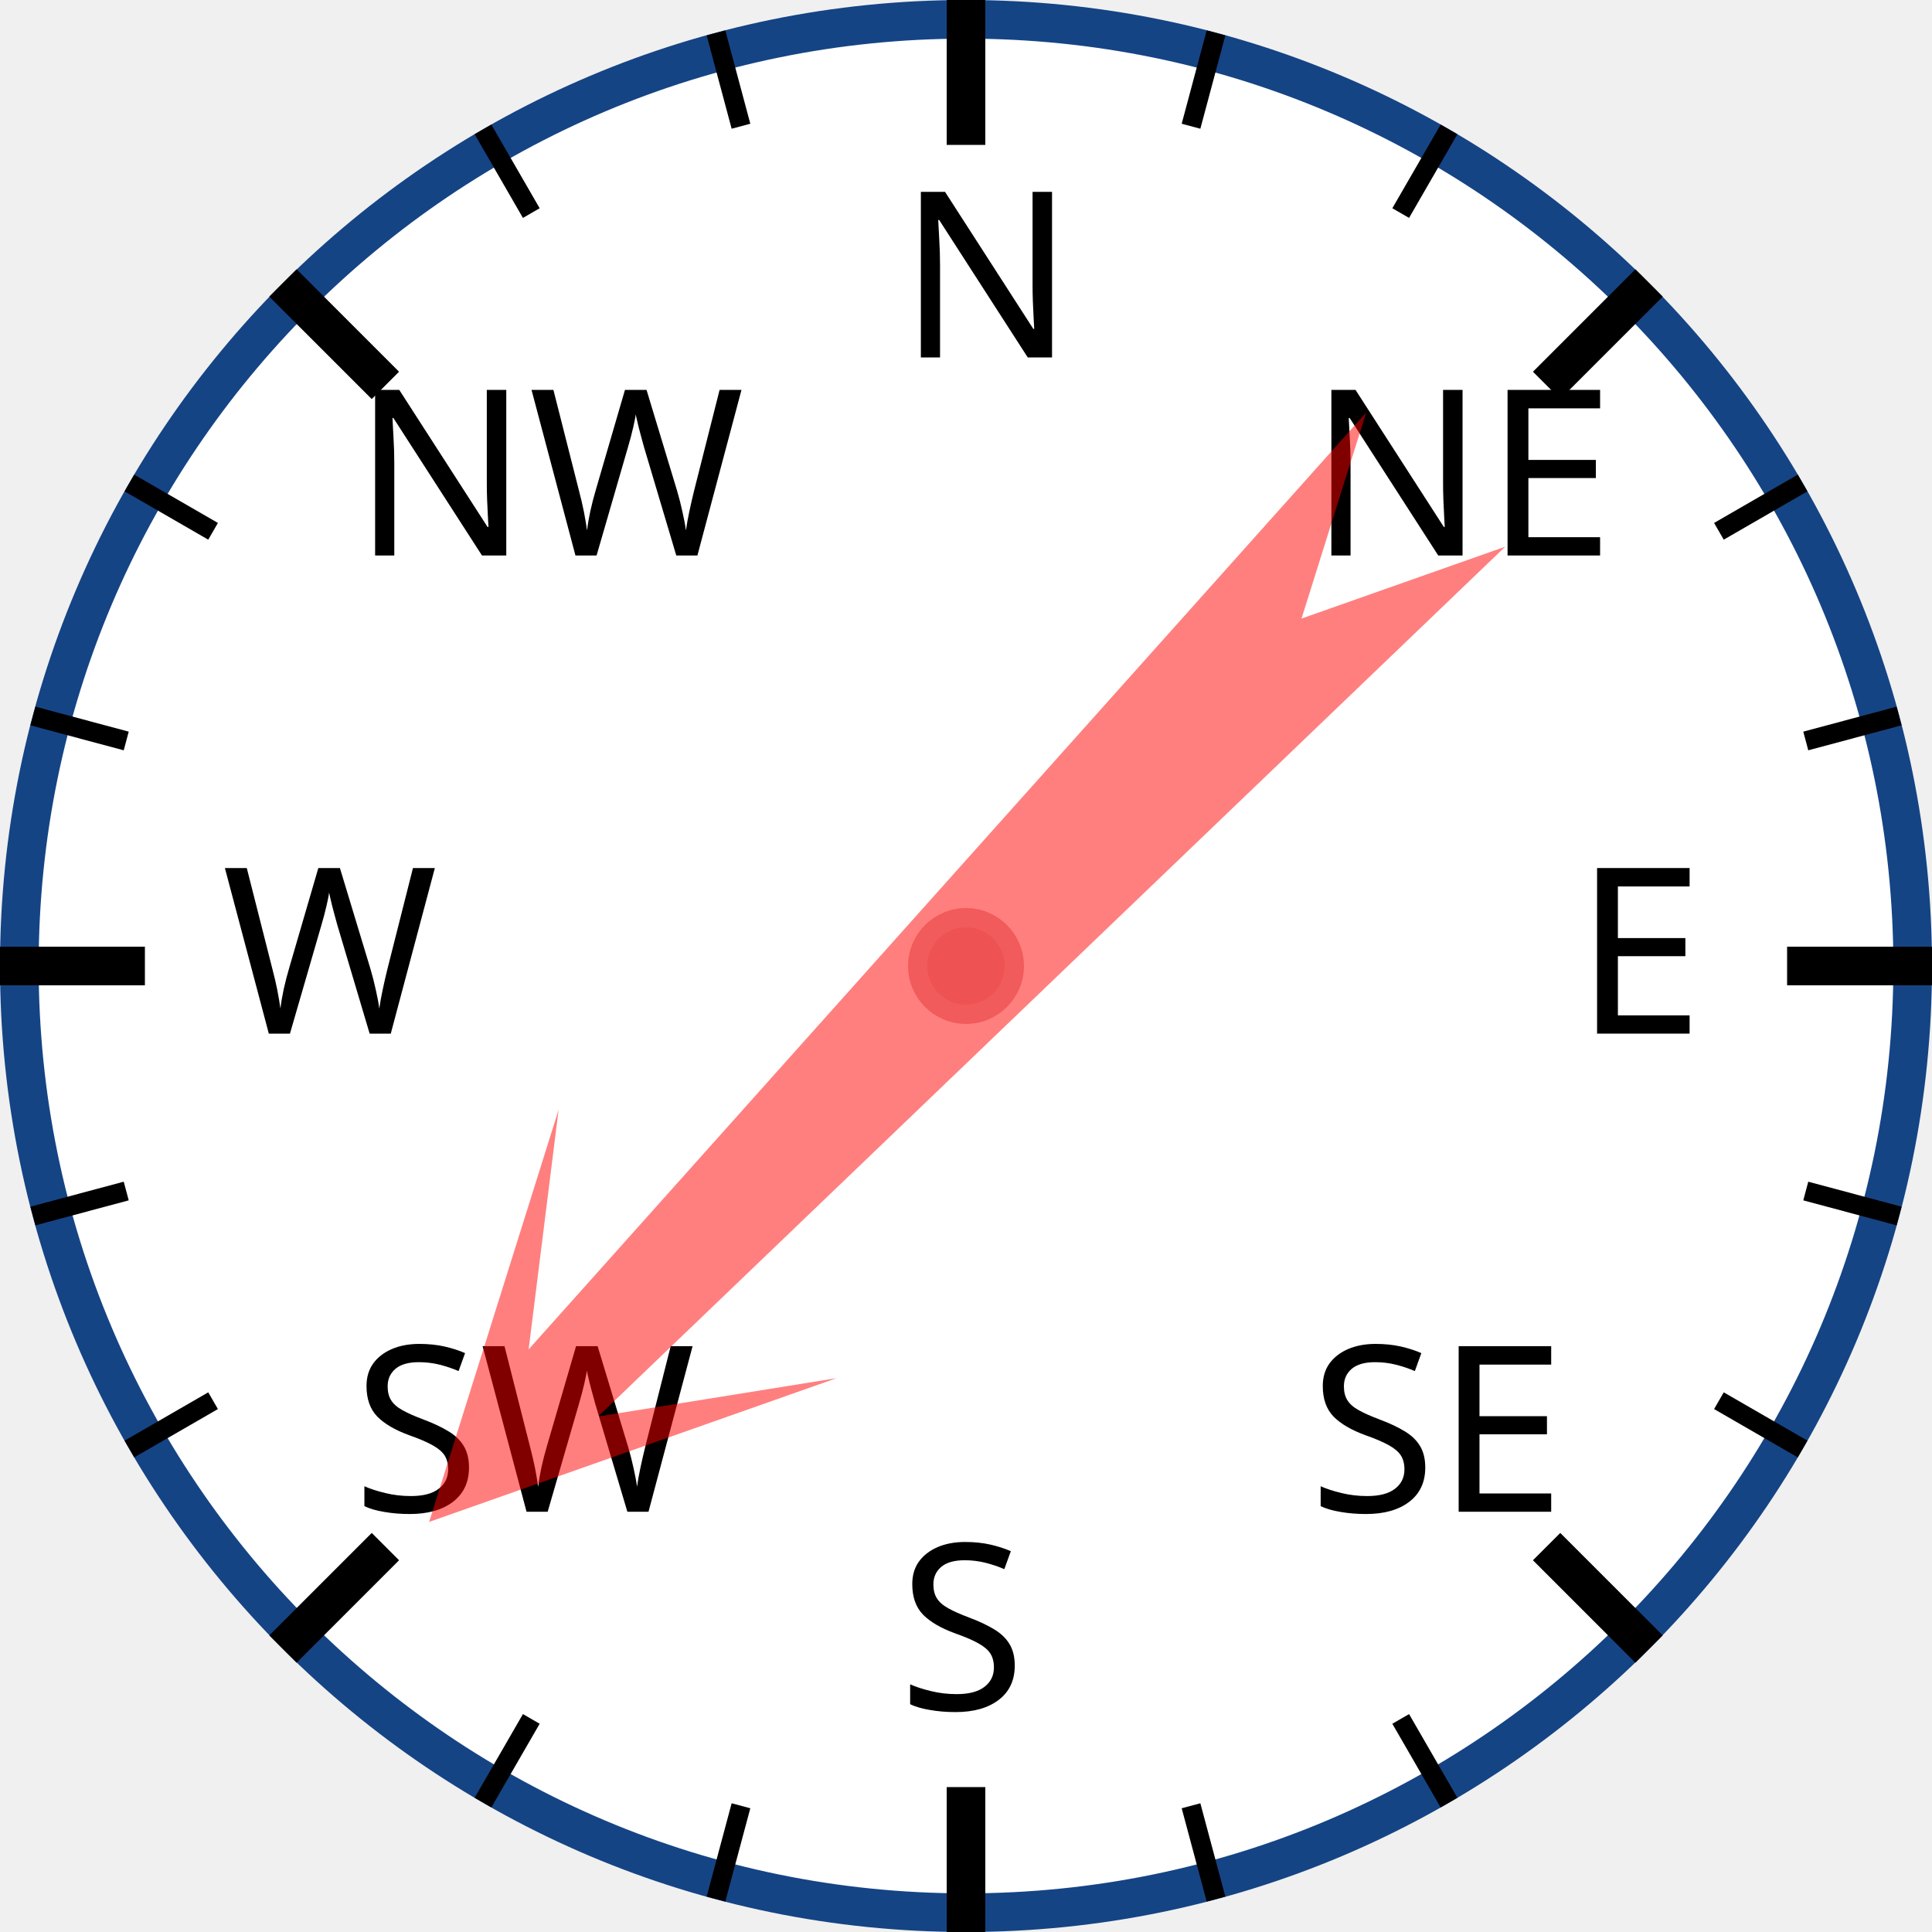
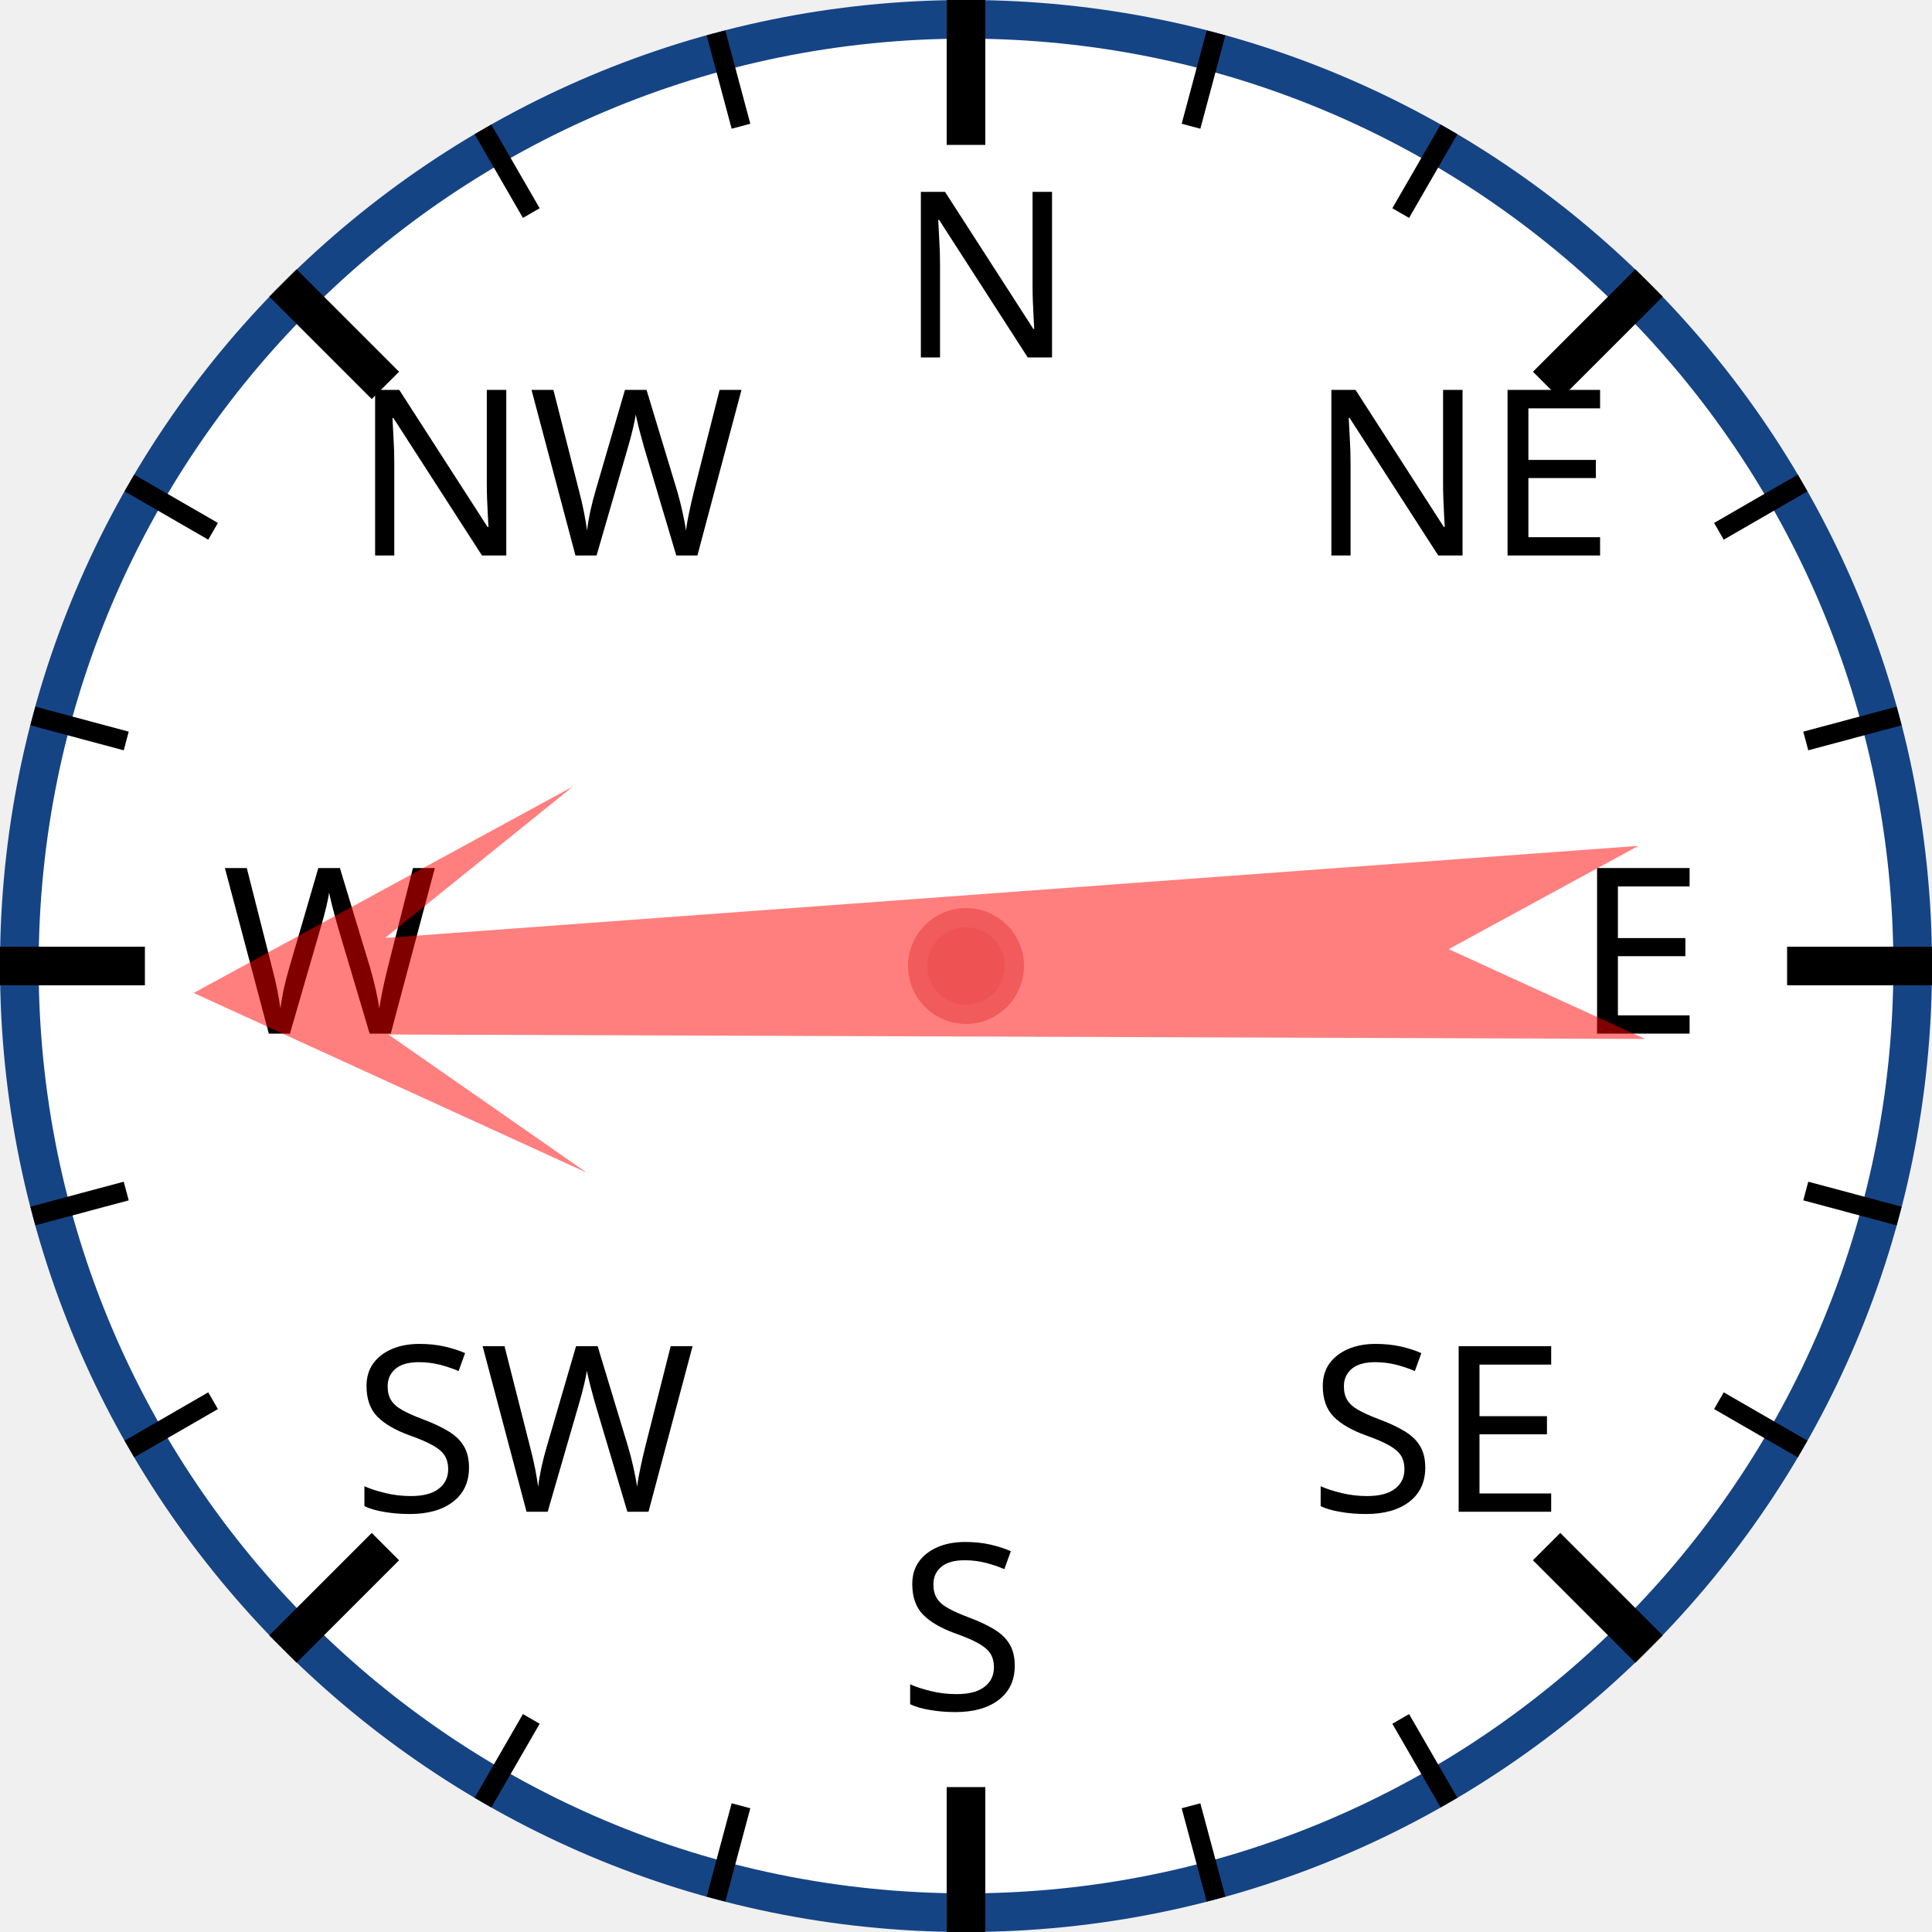
<svg xmlns="http://www.w3.org/2000/svg" width="120px" height="120px" viewBox="0 0 200 200">
  <circle cx="100" cy="100" r="98" style="fill: white; stroke: #154485; stroke-width: 4;" />
  <text x="93.0" y="37.0" style="font-family: sans-serif; font-size: 18pt;">N</text>
  <line x1="100.0" y1="0.0" x2="100.0" y2="15.0" style="stroke: black; stroke-width: 4;" />
  <line x1="74.118" y1="3.407" x2="76.706" y2="13.067" style="stroke: black; stroke-width: 2;" />
  <line x1="50" y1="13.397" x2="55" y2="22.058" style="stroke: black; stroke-width: 2;" />
  <text x="36.503" y="57.503" style="font-family: sans-serif; font-size: 18pt;">NW</text>
  <line x1="29.289" y1="29.289" x2="39.896" y2="39.896" style="stroke: black; stroke-width: 4;" />
  <line x1="13.397" y1="50" x2="22.058" y2="55" style="stroke: black; stroke-width: 2;" />
  <line x1="3.407" y1="74.118" x2="13.067" y2="76.706" style="stroke: black; stroke-width: 2;" />
  <text x="23.0" y="107.0" style="font-family: sans-serif; font-size: 18pt;">W</text>
  <line x1="0.0" y1="100.0" x2="15.0" y2="100.0" style="stroke: black; stroke-width: 4;" />
  <line x1="3.407" y1="125.882" x2="13.067" y2="123.294" style="stroke: black; stroke-width: 2;" />
  <line x1="13.397" y1="150" x2="22.058" y2="145" style="stroke: black; stroke-width: 2;" />
  <text x="36.503" y="156.497" style="font-family: sans-serif; font-size: 18pt;">SW</text>
  <line x1="29.289" y1="170.711" x2="39.896" y2="160.104" style="stroke: black; stroke-width: 4;" />
  <line x1="50" y1="186.603" x2="55" y2="177.942" style="stroke: black; stroke-width: 2;" />
  <line x1="74.118" y1="196.593" x2="76.706" y2="186.933" style="stroke: black; stroke-width: 2;" />
  <text x="93" y="177.0" style="font-family: sans-serif; font-size: 18pt;">S</text>
  <line x1="100" y1="200.0" x2="100" y2="185.0" style="stroke: black; stroke-width: 4;" />
  <line x1="125.882" y1="196.593" x2="123.294" y2="186.933" style="stroke: black; stroke-width: 2;" />
  <line x1="150.0" y1="186.603" x2="145.0" y2="177.942" style="stroke: black; stroke-width: 2;" />
  <text x="135.497" y="156.497" style="font-family: sans-serif; font-size: 18pt;">SE</text>
  <line x1="170.711" y1="170.711" x2="160.104" y2="160.104" style="stroke: black; stroke-width: 4;" />
  <line x1="186.603" y1="150" x2="177.942" y2="145" style="stroke: black; stroke-width: 2;" />
  <line x1="196.593" y1="125.882" x2="186.933" y2="123.294" style="stroke: black; stroke-width: 2;" />
  <text x="163.0" y="107" style="font-family: sans-serif; font-size: 18pt;">E</text>
  <line x1="200.0" y1="100" x2="185.0" y2="100" style="stroke: black; stroke-width: 4;" />
  <line x1="196.593" y1="74.118" x2="186.933" y2="76.706" style="stroke: black; stroke-width: 2;" />
  <line x1="186.603" y1="50" x2="177.942" y2="55" style="stroke: black; stroke-width: 2;" />
  <text x="135.497" y="57.503" style="font-family: sans-serif; font-size: 18pt;">NE</text>
  <line x1="170.711" y1="29.289" x2="160.104" y2="39.896" style="stroke: black; stroke-width: 4;" />
  <line x1="150" y1="13.397" x2="145" y2="22.058" style="stroke: black; stroke-width: 2;" />
  <line x1="125.882" y1="3.407" x2="123.294" y2="13.067" style="stroke: black; stroke-width: 2;" />
-   <polygon points="100 20 120 60 105 40 110 170 100 150 90 170 95 40 80 60" style="fill: red; fill-opacity: 0.5;" transform="rotate(224,100,100)" />
+   <polygon points="100 20 120 60 105 40 110 170 100 150 90 170 95 40 80 60" style="fill: red; fill-opacity: 0.5;" transform="rotate(268,100,100)" />
  <circle cx="100" cy="100" r="5" style="fill: #EE5252; stroke: #F25B5B; stroke-width: 2;" />
</svg>
